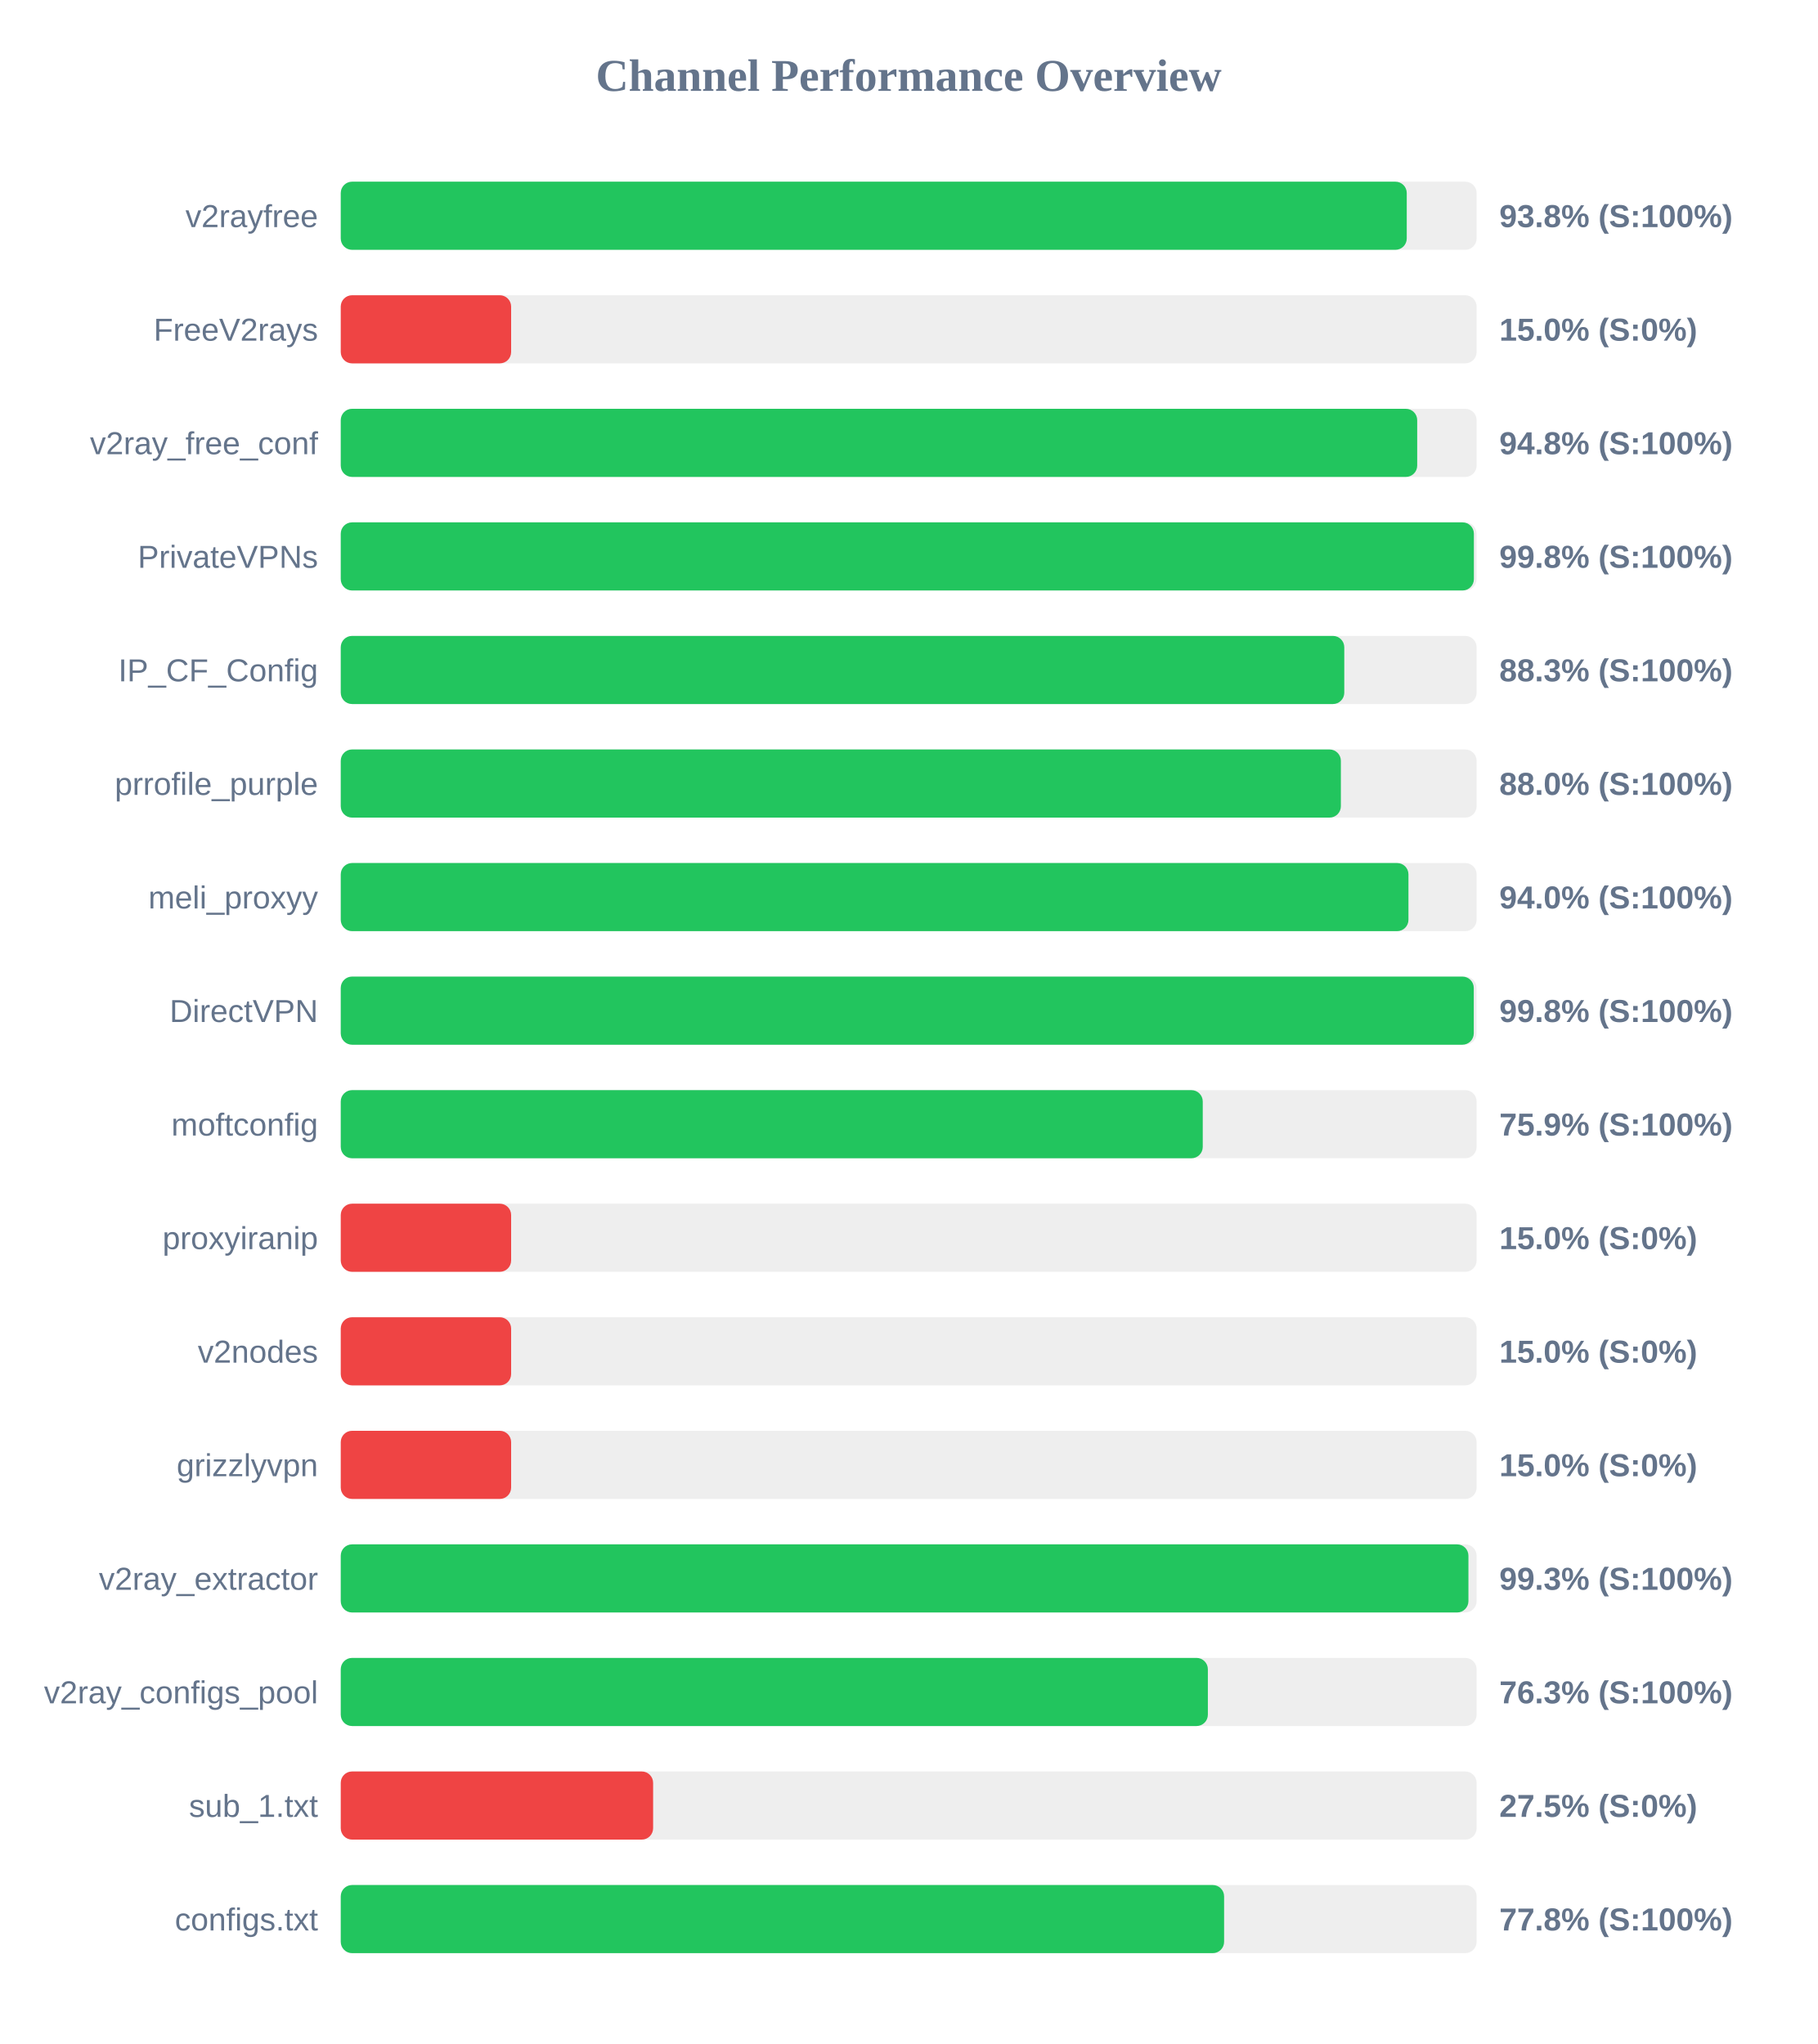
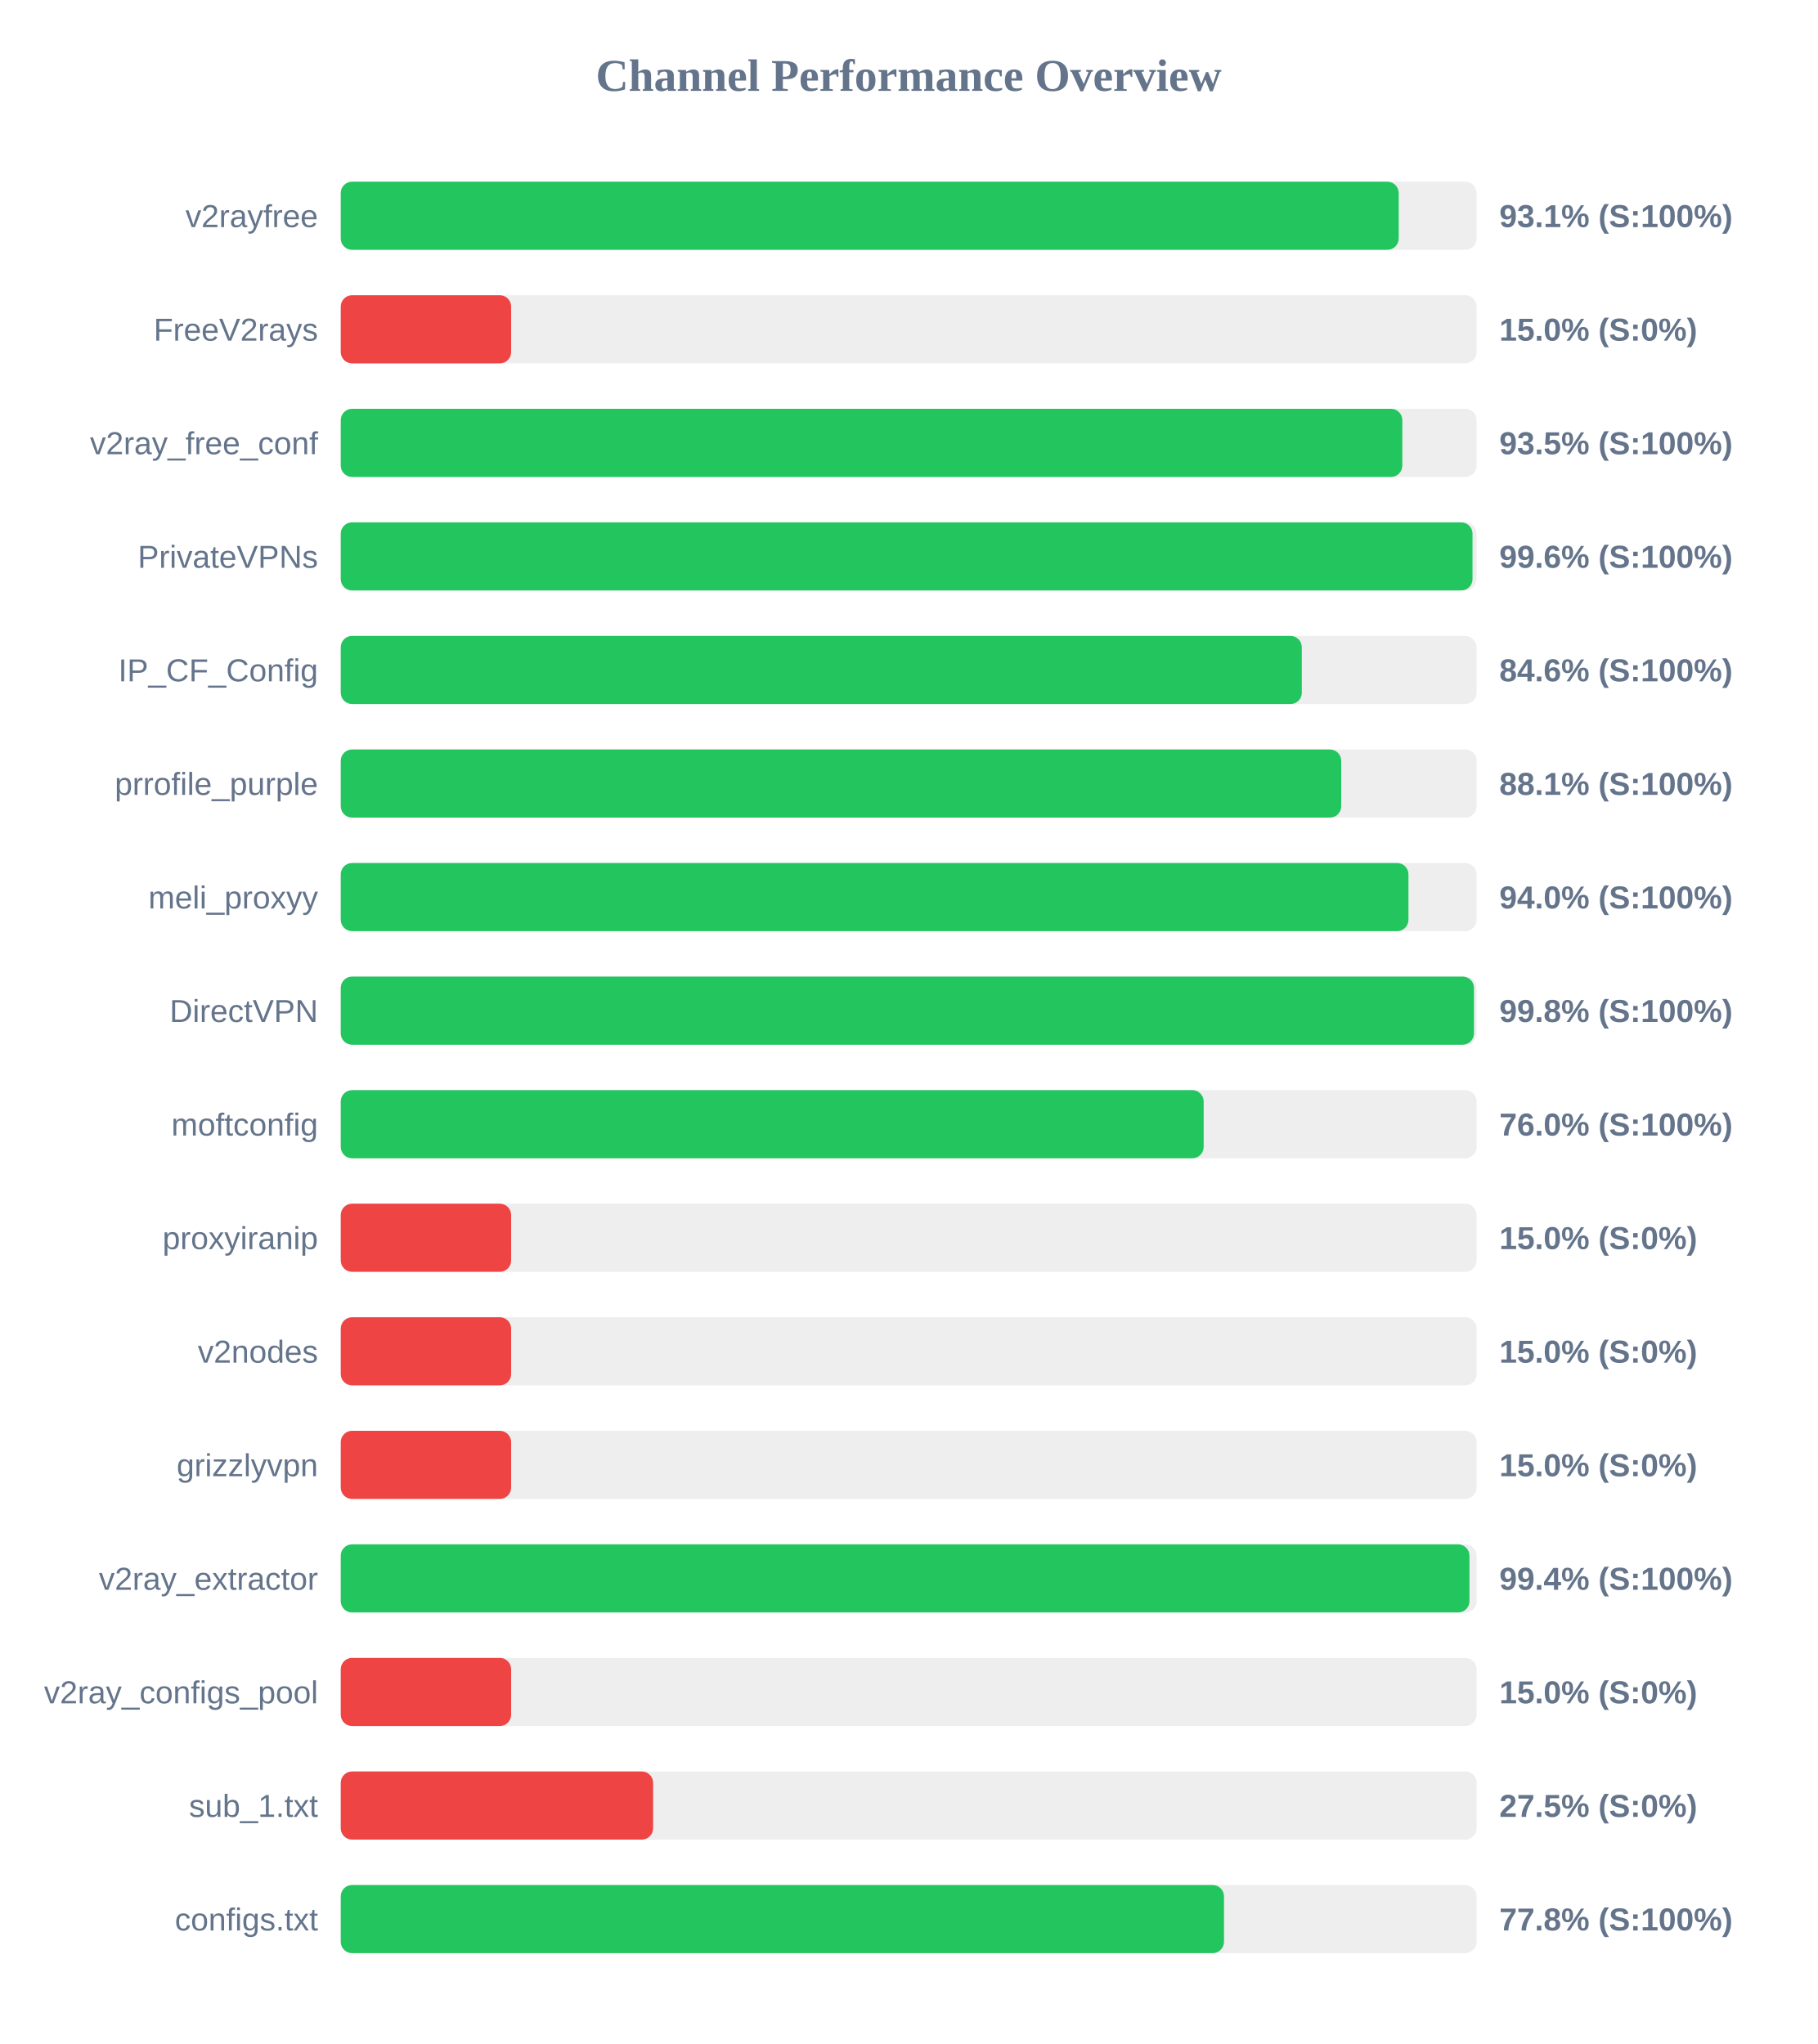
<svg xmlns="http://www.w3.org/2000/svg" width="800" height="900" version="1.1">
  <style>
        .row { font: 14px Arial; fill: #64748b; }
        .score { font: bold 14px Arial; fill: #64748b; }
    </style>
  <text x="400" y="40" text-anchor="middle" font-size="20px" font-weight="bold" fill="#64748b">Channel Performance Overview</text>
  <rect x="150" y="80" width="500" height="30" fill="#eee" rx="5" />
-   <rect x="150" y="80" width="469.25" height="30" fill="#22c55e" rx="5" />
+   <rect x="150" y="80" width="465.7" height="30" fill="#22c55e" rx="5" />
  <text x="140" y="100" text-anchor="end" class="row">v2rayfree</text>
-   <text x="660" y="100" text-anchor="start" class="score">93.8% (S:100%)</text>
+   <text x="660" y="100" text-anchor="start" class="score">93.1% (S:100%)</text>
  <rect x="150" y="130" width="500" height="30" fill="#eee" rx="5" />
  <rect x="150" y="130" width="75.0" height="30" fill="#ef4444" rx="5" />
  <text x="140" y="150" text-anchor="end" class="row">FreeV2rays</text>
  <text x="660" y="150" text-anchor="start" class="score">15.0% (S:0%)</text>
  <rect x="150" y="180" width="500" height="30" fill="#eee" rx="5" />
-   <rect x="150" y="180" width="473.85" height="30" fill="#22c55e" rx="5" />
+   <rect x="150" y="180" width="467.3" height="30" fill="#22c55e" rx="5" />
  <text x="140" y="200" text-anchor="end" class="row">v2ray_free_conf</text>
-   <text x="660" y="200" text-anchor="start" class="score">94.8% (S:100%)</text>
+   <text x="660" y="200" text-anchor="start" class="score">93.5% (S:100%)</text>
  <rect x="150" y="230" width="500" height="30" fill="#eee" rx="5" />
-   <rect x="150" y="230" width="498.8" height="30" fill="#22c55e" rx="5" />
+   <rect x="150" y="230" width="498.2" height="30" fill="#22c55e" rx="5" />
  <text x="140" y="250" text-anchor="end" class="row">PrivateVPNs</text>
-   <text x="660" y="250" text-anchor="start" class="score">99.8% (S:100%)</text>
+   <text x="660" y="250" text-anchor="start" class="score">99.6% (S:100%)</text>
  <rect x="150" y="280" width="500" height="30" fill="#eee" rx="5" />
-   <rect x="150" y="280" width="441.75" height="30" fill="#22c55e" rx="5" />
+   <rect x="150" y="280" width="423.05" height="30" fill="#22c55e" rx="5" />
  <text x="140" y="300" text-anchor="end" class="row">IP_CF_Config</text>
-   <text x="660" y="300" text-anchor="start" class="score">88.3% (S:100%)</text>
+   <text x="660" y="300" text-anchor="start" class="score">84.6% (S:100%)</text>
  <rect x="150" y="330" width="500" height="30" fill="#eee" rx="5" />
-   <rect x="150" y="330" width="440.25" height="30" fill="#22c55e" rx="5" />
+   <rect x="150" y="330" width="440.4" height="30" fill="#22c55e" rx="5" />
  <text x="140" y="350" text-anchor="end" class="row">prrofile_purple</text>
-   <text x="660" y="350" text-anchor="start" class="score">88.0% (S:100%)</text>
+   <text x="660" y="350" text-anchor="start" class="score">88.1% (S:100%)</text>
  <rect x="150" y="380" width="500" height="30" fill="#eee" rx="5" />
  <rect x="150" y="380" width="470.0" height="30" fill="#22c55e" rx="5" />
  <text x="140" y="400" text-anchor="end" class="row">meli_proxyy</text>
  <text x="660" y="400" text-anchor="start" class="score">94.0% (S:100%)</text>
  <rect x="150" y="430" width="500" height="30" fill="#eee" rx="5" />
-   <rect x="150" y="430" width="498.75" height="30" fill="#22c55e" rx="5" />
+   <rect x="150" y="430" width="498.85" height="30" fill="#22c55e" rx="5" />
  <text x="140" y="450" text-anchor="end" class="row">DirectVPN</text>
  <text x="660" y="450" text-anchor="start" class="score">99.8% (S:100%)</text>
  <rect x="150" y="480" width="500" height="30" fill="#eee" rx="5" />
-   <rect x="150" y="480" width="379.45" height="30" fill="#22c55e" rx="5" />
+   <rect x="150" y="480" width="379.85" height="30" fill="#22c55e" rx="5" />
  <text x="140" y="500" text-anchor="end" class="row">moftconfig</text>
-   <text x="660" y="500" text-anchor="start" class="score">75.9% (S:100%)</text>
+   <text x="660" y="500" text-anchor="start" class="score">76.0% (S:100%)</text>
  <rect x="150" y="530" width="500" height="30" fill="#eee" rx="5" />
  <rect x="150" y="530" width="75.0" height="30" fill="#ef4444" rx="5" />
  <text x="140" y="550" text-anchor="end" class="row">proxyiranip</text>
  <text x="660" y="550" text-anchor="start" class="score">15.0% (S:0%)</text>
  <rect x="150" y="580" width="500" height="30" fill="#eee" rx="5" />
  <rect x="150" y="580" width="75.0" height="30" fill="#ef4444" rx="5" />
  <text x="140" y="600" text-anchor="end" class="row">v2nodes</text>
  <text x="660" y="600" text-anchor="start" class="score">15.0% (S:0%)</text>
  <rect x="150" y="630" width="500" height="30" fill="#eee" rx="5" />
  <rect x="150" y="630" width="75.0" height="30" fill="#ef4444" rx="5" />
  <text x="140" y="650" text-anchor="end" class="row">grizzlyvpn</text>
  <text x="660" y="650" text-anchor="start" class="score">15.0% (S:0%)</text>
  <rect x="150" y="680" width="500" height="30" fill="#eee" rx="5" />
-   <rect x="150" y="680" width="496.4" height="30" fill="#22c55e" rx="5" />
+   <rect x="150" y="680" width="496.85" height="30" fill="#22c55e" rx="5" />
  <text x="140" y="700" text-anchor="end" class="row">v2ray_extractor</text>
-   <text x="660" y="700" text-anchor="start" class="score">99.3% (S:100%)</text>
+   <text x="660" y="700" text-anchor="start" class="score">99.4% (S:100%)</text>
  <rect x="150" y="730" width="500" height="30" fill="#eee" rx="5" />
-   <rect x="150" y="730" width="381.7" height="30" fill="#22c55e" rx="5" />
+   <rect x="150" y="730" width="75.0" height="30" fill="#ef4444" rx="5" />
  <text x="140" y="750" text-anchor="end" class="row">v2ray_configs_pool</text>
-   <text x="660" y="750" text-anchor="start" class="score">76.3% (S:100%)</text>
+   <text x="660" y="750" text-anchor="start" class="score">15.0% (S:0%)</text>
  <rect x="150" y="780" width="500" height="30" fill="#eee" rx="5" />
  <rect x="150" y="780" width="137.5" height="30" fill="#ef4444" rx="5" />
  <text x="140" y="800" text-anchor="end" class="row">sub_1.txt</text>
  <text x="660" y="800" text-anchor="start" class="score">27.5% (S:0%)</text>
  <rect x="150" y="830" width="500" height="30" fill="#eee" rx="5" />
-   <rect x="150" y="830" width="388.85" height="30" fill="#22c55e" rx="5" />
+   <rect x="150" y="830" width="388.8" height="30" fill="#22c55e" rx="5" />
  <text x="140" y="850" text-anchor="end" class="row">configs.txt</text>
  <text x="660" y="850" text-anchor="start" class="score">77.8% (S:100%)</text>
</svg>
